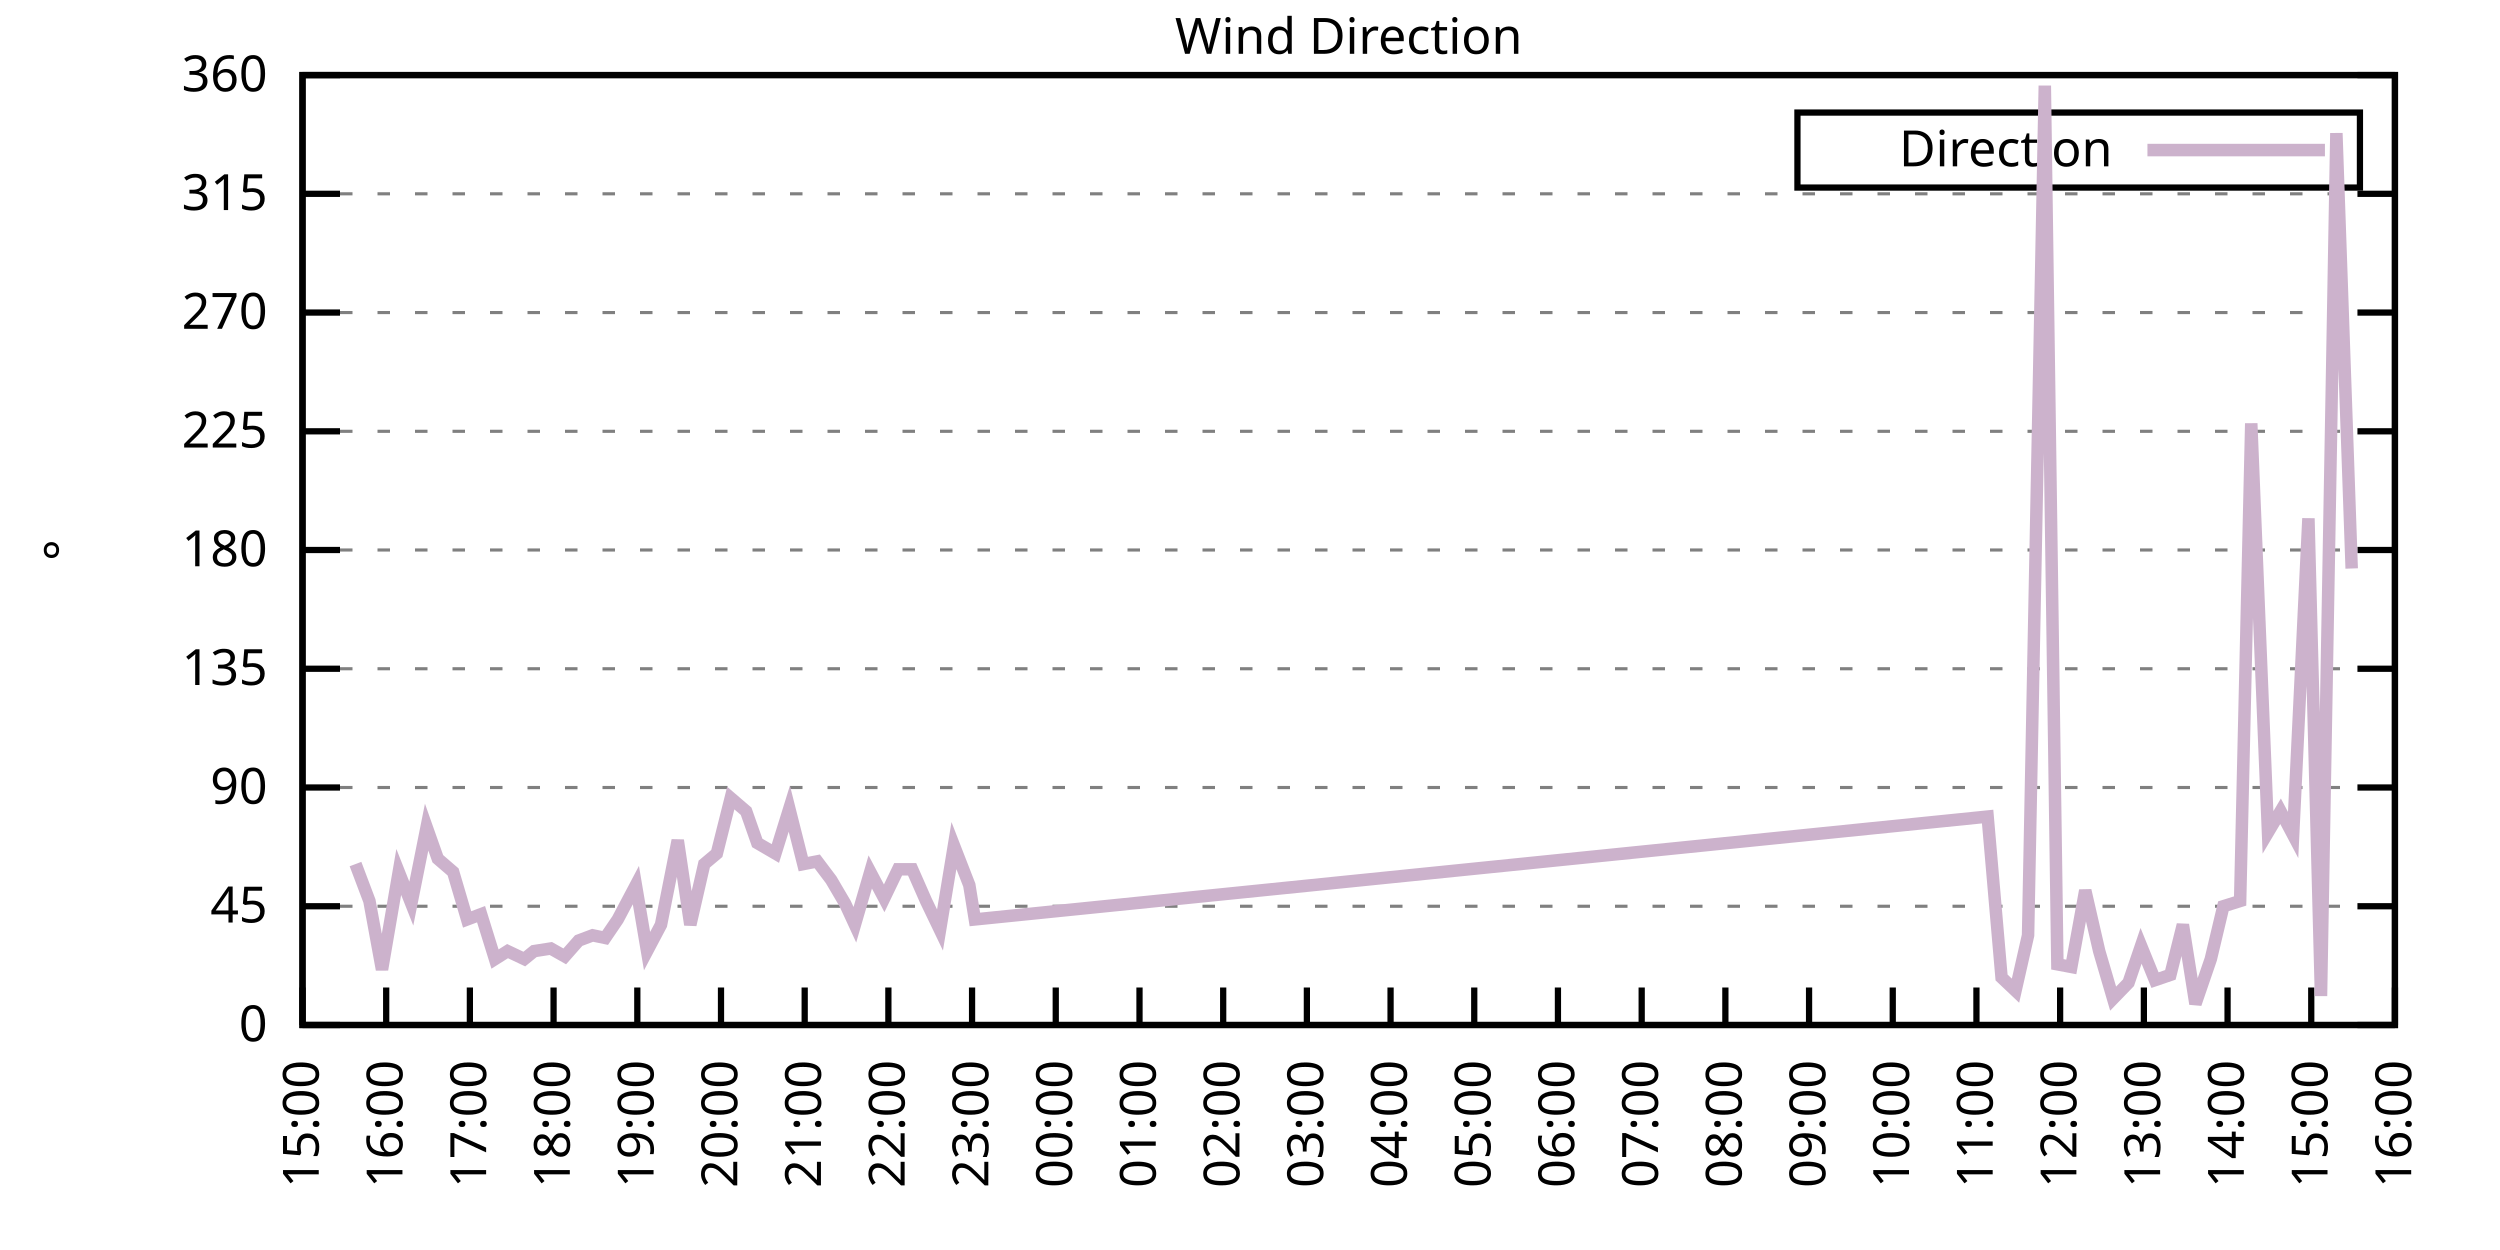
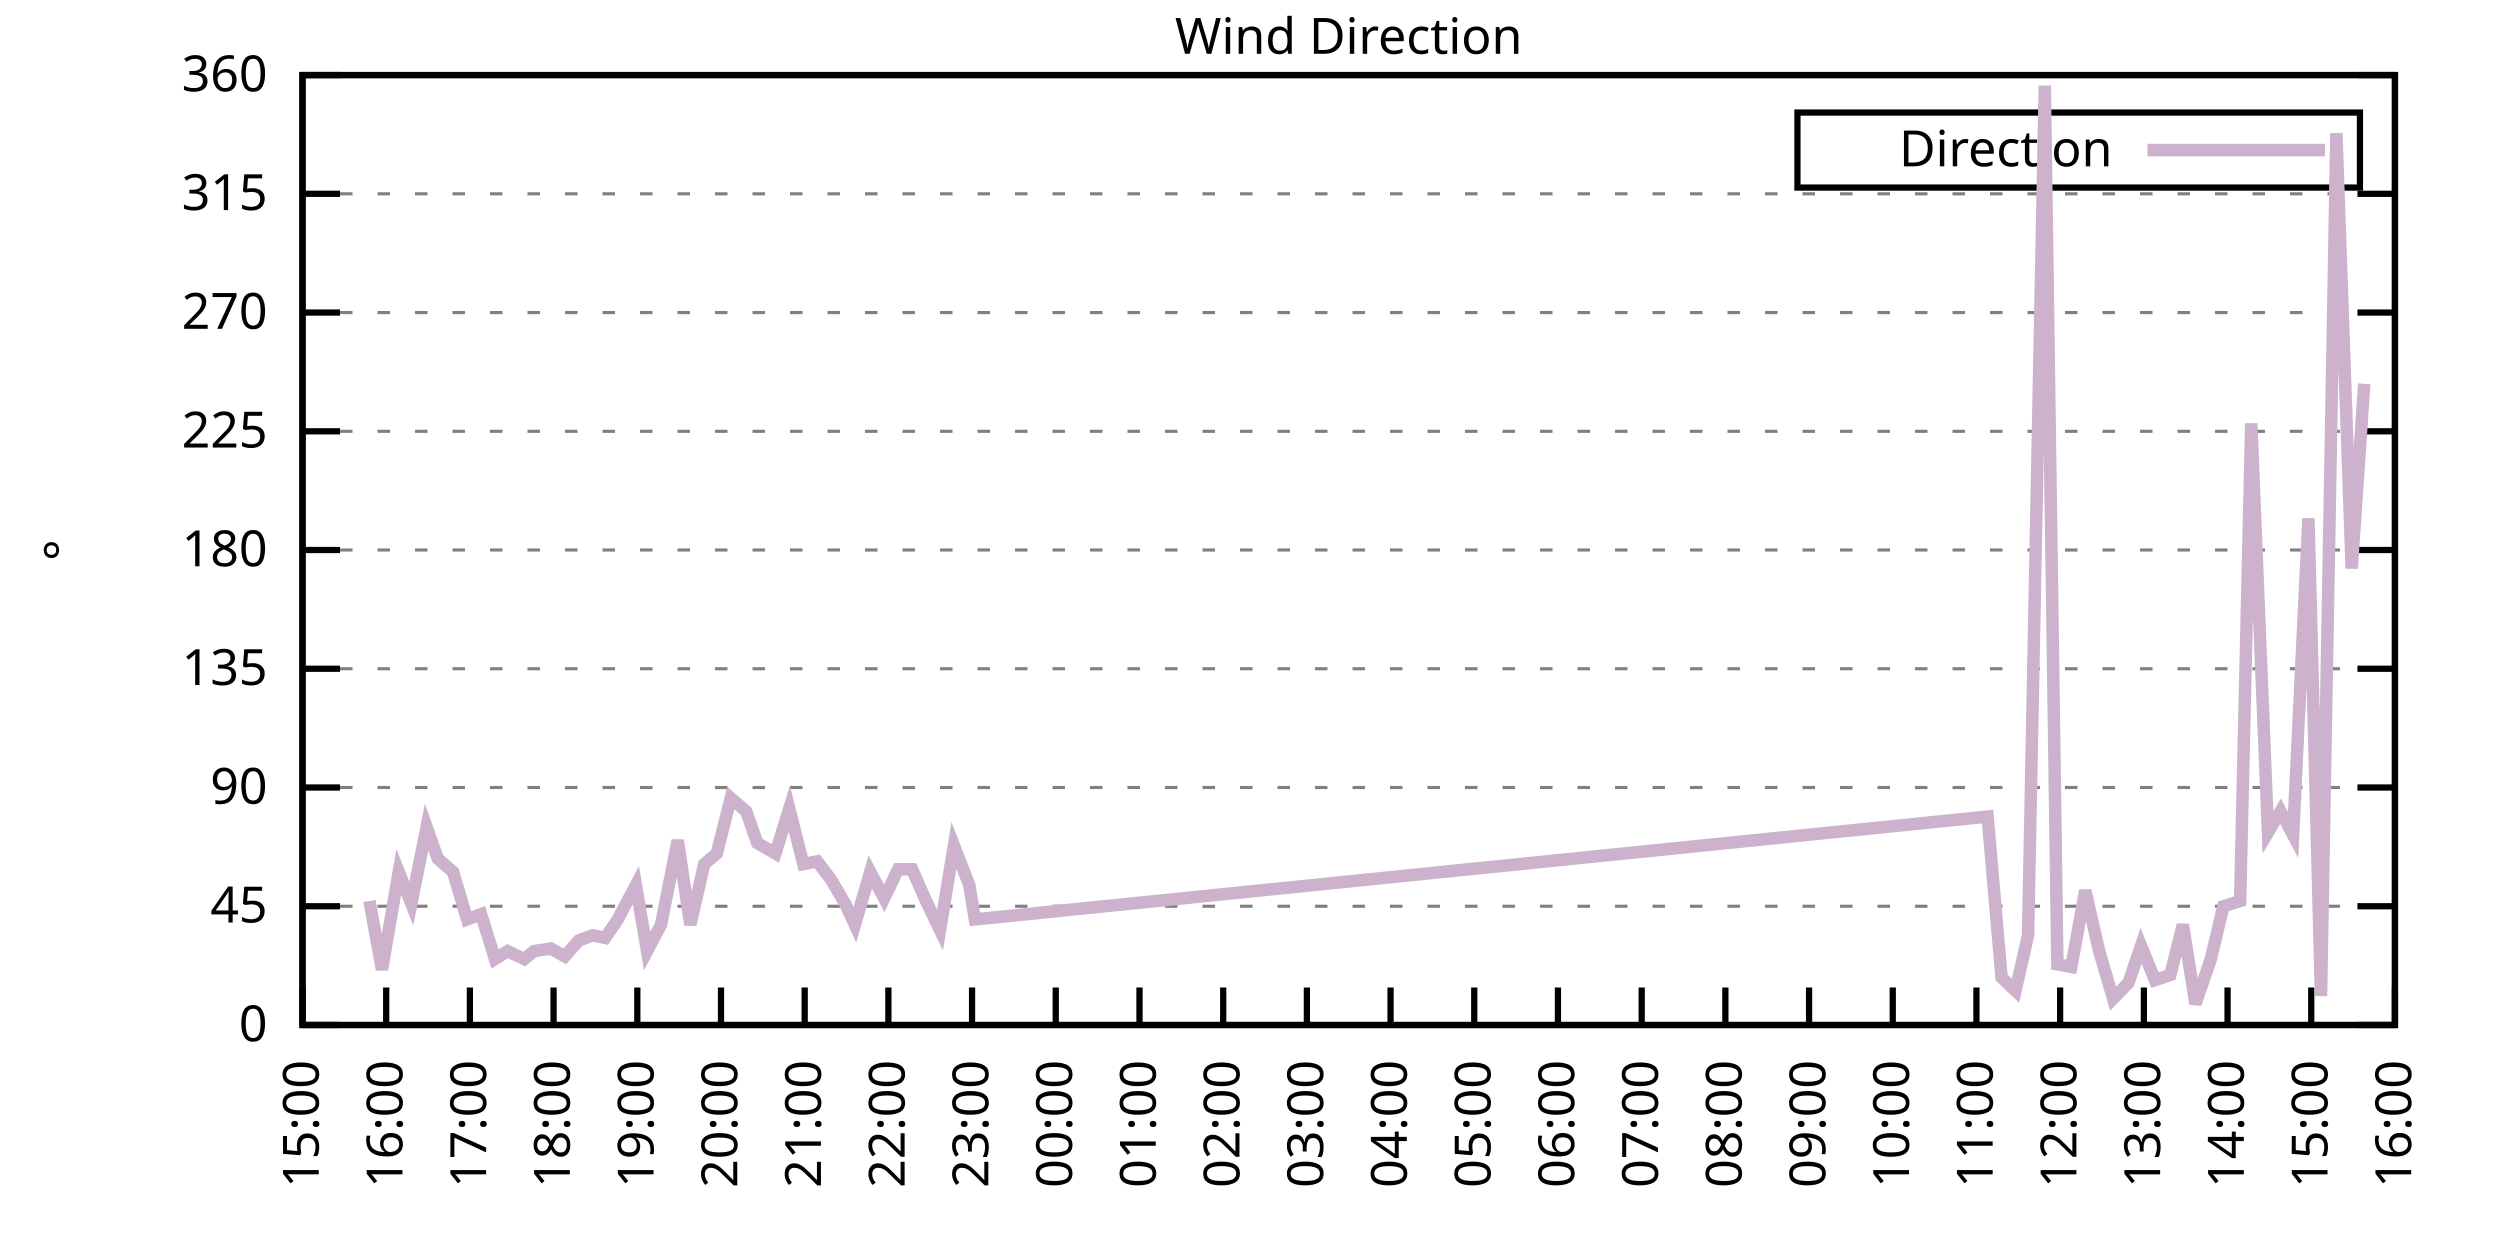
<svg xmlns="http://www.w3.org/2000/svg" xmlns:xlink="http://www.w3.org/1999/xlink" width="400" height="200" viewBox="0 0 400 200">
  <g id="gnuplot_canvas">
    <rect x="0" y="0" width="400" height="200" fill="none" />
    <defs>
      <circle id="gpDot" r="0.5" stroke-width="0.5" stroke="currentColor" />
      <path id="gpPt0" stroke-width="0.333" stroke="currentColor" d="M-1,0 h2 M0,-1 v2" />
      <path id="gpPt1" stroke-width="0.333" stroke="currentColor" d="M-1,-1 L1,1 M1,-1 L-1,1" />
      <path id="gpPt2" stroke-width="0.333" stroke="currentColor" d="M-1,0 L1,0 M0,-1 L0,1 M-1,-1 L1,1 M-1,1 L1,-1" />
      <rect id="gpPt3" stroke-width="0.333" stroke="currentColor" x="-1" y="-1" width="2" height="2" />
      <rect id="gpPt4" stroke-width="0.333" stroke="currentColor" fill="currentColor" x="-1" y="-1" width="2" height="2" />
      <circle id="gpPt5" stroke-width="0.333" stroke="currentColor" cx="0" cy="0" r="1" />
      <use xlink:href="#gpPt5" id="gpPt6" fill="currentColor" stroke="none" />
      <path id="gpPt7" stroke-width="0.333" stroke="currentColor" d="M0,-1.33 L-1.33,0.67 L1.33,0.67 z" />
      <use xlink:href="#gpPt7" id="gpPt8" fill="currentColor" stroke="none" />
      <use xlink:href="#gpPt7" id="gpPt9" stroke="currentColor" transform="rotate(180)" />
      <use xlink:href="#gpPt9" id="gpPt10" fill="currentColor" stroke="none" />
      <use xlink:href="#gpPt3" id="gpPt11" stroke="currentColor" transform="rotate(45)" />
      <use xlink:href="#gpPt11" id="gpPt12" fill="currentColor" stroke="none" />
      <path id="gpPt13" stroke-width="0.333" stroke="currentColor" d="M0,1.330 L1.265,0.411 L0.782,-1.067 L-0.782,-1.076 L-1.265,0.411 z" />
      <use xlink:href="#gpPt13" id="gpPt14" fill="currentColor" stroke="none" />
      <filter id="textbox" filterUnits="objectBoundingBox" x="0" y="0" height="1" width="1">
        <feFlood flood-color="white" flood-opacity="1" result="bgnd" />
        <feComposite in="SourceGraphic" in2="bgnd" operator="atop" />
      </filter>
      <filter id="greybox" filterUnits="objectBoundingBox" x="0" y="0" height="1" width="1">
        <feFlood flood-color="lightgrey" flood-opacity="1" result="grey" />
        <feComposite in="SourceGraphic" in2="grey" operator="atop" />
      </filter>
    </defs>
    <g fill="none" color="white" stroke="currentColor" stroke-width="1.00" stroke-linecap="butt" stroke-linejoin="miter">
</g>
    <g fill="none" color="black" stroke="currentColor" stroke-width="1.00" stroke-linecap="butt" stroke-linejoin="miter">
      <g stroke="none" shape-rendering="crispEdges">
        <polygon fill="rgb(255, 255, 255)" points="48.40,164.00 383.18,164.00 383.18,12.02 48.40,12.02 " />
      </g>
    </g>
    <g fill="none" color="black" stroke="currentColor" stroke-width="1.00" stroke-linecap="butt" stroke-linejoin="miter">
</g>
    <g fill="none" color="black" stroke="black" stroke-width="0.50" stroke-linecap="butt" stroke-linejoin="miter">
</g>
    <g fill="none" color="gray" stroke="currentColor" stroke-width="0.50" stroke-linecap="butt" stroke-linejoin="miter">
      <path stroke="gray" stroke-dasharray="2,4" class="gridline" d="M48.40,164.00 L383.19,164.00  " />
    </g>
    <g fill="none" color="gray" stroke="gray" stroke-width="1.00" stroke-linecap="butt" stroke-linejoin="miter">
</g>
    <g fill="none" color="black" stroke="currentColor" stroke-width="1.00" stroke-linecap="butt" stroke-linejoin="miter">
      <path stroke="black" d="M48.40,164.00 L54.40,164.00 M383.19,164.00 L377.19,164.00  " />
      <g transform="translate(42.80,166.60)" stroke="none" fill="black" font-family="Sans" font-size="8.00" text-anchor="end">
        <text>
          <tspan font-family="Sans"> 0</tspan>
        </text>
      </g>
    </g>
    <g fill="none" color="black" stroke="currentColor" stroke-width="1.00" stroke-linecap="butt" stroke-linejoin="miter">
</g>
    <g fill="none" color="black" stroke="black" stroke-width="0.50" stroke-linecap="butt" stroke-linejoin="miter">
</g>
    <g fill="none" color="gray" stroke="currentColor" stroke-width="0.50" stroke-linecap="butt" stroke-linejoin="miter">
      <path stroke="gray" stroke-dasharray="2,4" class="gridline" d="M48.40,145.00 L383.19,145.00  " />
    </g>
    <g fill="none" color="gray" stroke="gray" stroke-width="1.00" stroke-linecap="butt" stroke-linejoin="miter">
</g>
    <g fill="none" color="black" stroke="currentColor" stroke-width="1.00" stroke-linecap="butt" stroke-linejoin="miter">
      <path stroke="black" d="M48.40,145.00 L54.40,145.00 M383.19,145.00 L377.19,145.00  " />
      <g transform="translate(42.80,147.60)" stroke="none" fill="black" font-family="Sans" font-size="8.00" text-anchor="end">
        <text>
          <tspan font-family="Sans"> 45</tspan>
        </text>
      </g>
    </g>
    <g fill="none" color="black" stroke="currentColor" stroke-width="1.00" stroke-linecap="butt" stroke-linejoin="miter">
</g>
    <g fill="none" color="black" stroke="black" stroke-width="0.50" stroke-linecap="butt" stroke-linejoin="miter">
</g>
    <g fill="none" color="gray" stroke="currentColor" stroke-width="0.50" stroke-linecap="butt" stroke-linejoin="miter">
      <path stroke="gray" stroke-dasharray="2,4" class="gridline" d="M48.40,126.00 L383.19,126.00  " />
    </g>
    <g fill="none" color="gray" stroke="gray" stroke-width="1.00" stroke-linecap="butt" stroke-linejoin="miter">
</g>
    <g fill="none" color="black" stroke="currentColor" stroke-width="1.00" stroke-linecap="butt" stroke-linejoin="miter">
      <path stroke="black" d="M48.40,126.00 L54.40,126.00 M383.19,126.00 L377.19,126.00  " />
      <g transform="translate(42.80,128.60)" stroke="none" fill="black" font-family="Sans" font-size="8.00" text-anchor="end">
        <text>
          <tspan font-family="Sans"> 90</tspan>
        </text>
      </g>
    </g>
    <g fill="none" color="black" stroke="currentColor" stroke-width="1.00" stroke-linecap="butt" stroke-linejoin="miter">
</g>
    <g fill="none" color="black" stroke="black" stroke-width="0.50" stroke-linecap="butt" stroke-linejoin="miter">
</g>
    <g fill="none" color="gray" stroke="currentColor" stroke-width="0.50" stroke-linecap="butt" stroke-linejoin="miter">
      <path stroke="gray" stroke-dasharray="2,4" class="gridline" d="M48.40,107.00 L383.19,107.00  " />
    </g>
    <g fill="none" color="gray" stroke="gray" stroke-width="1.00" stroke-linecap="butt" stroke-linejoin="miter">
</g>
    <g fill="none" color="black" stroke="currentColor" stroke-width="1.00" stroke-linecap="butt" stroke-linejoin="miter">
      <path stroke="black" d="M48.40,107.00 L54.40,107.00 M383.19,107.00 L377.19,107.00  " />
      <g transform="translate(42.80,109.60)" stroke="none" fill="black" font-family="Sans" font-size="8.00" text-anchor="end">
        <text>
          <tspan font-family="Sans"> 135</tspan>
        </text>
      </g>
    </g>
    <g fill="none" color="black" stroke="currentColor" stroke-width="1.00" stroke-linecap="butt" stroke-linejoin="miter">
</g>
    <g fill="none" color="black" stroke="black" stroke-width="0.50" stroke-linecap="butt" stroke-linejoin="miter">
</g>
    <g fill="none" color="gray" stroke="currentColor" stroke-width="0.50" stroke-linecap="butt" stroke-linejoin="miter">
      <path stroke="gray" stroke-dasharray="2,4" class="gridline" d="M48.40,88.00 L383.19,88.00  " />
    </g>
    <g fill="none" color="gray" stroke="gray" stroke-width="1.00" stroke-linecap="butt" stroke-linejoin="miter">
</g>
    <g fill="none" color="black" stroke="currentColor" stroke-width="1.00" stroke-linecap="butt" stroke-linejoin="miter">
      <path stroke="black" d="M48.40,88.00 L54.40,88.00 M383.19,88.00 L377.19,88.00  " />
      <g transform="translate(42.80,90.60)" stroke="none" fill="black" font-family="Sans" font-size="8.00" text-anchor="end">
        <text>
          <tspan font-family="Sans"> 180</tspan>
        </text>
      </g>
    </g>
    <g fill="none" color="black" stroke="currentColor" stroke-width="1.00" stroke-linecap="butt" stroke-linejoin="miter">
</g>
    <g fill="none" color="black" stroke="black" stroke-width="0.50" stroke-linecap="butt" stroke-linejoin="miter">
</g>
    <g fill="none" color="gray" stroke="currentColor" stroke-width="0.50" stroke-linecap="butt" stroke-linejoin="miter">
      <path stroke="gray" stroke-dasharray="2,4" class="gridline" d="M48.40,69.01 L383.19,69.01  " />
    </g>
    <g fill="none" color="gray" stroke="gray" stroke-width="1.00" stroke-linecap="butt" stroke-linejoin="miter">
</g>
    <g fill="none" color="black" stroke="currentColor" stroke-width="1.00" stroke-linecap="butt" stroke-linejoin="miter">
      <path stroke="black" d="M48.40,69.01 L54.40,69.01 M383.19,69.01 L377.19,69.01  " />
      <g transform="translate(42.80,71.61)" stroke="none" fill="black" font-family="Sans" font-size="8.00" text-anchor="end">
        <text>
          <tspan font-family="Sans"> 225</tspan>
        </text>
      </g>
    </g>
    <g fill="none" color="black" stroke="currentColor" stroke-width="1.00" stroke-linecap="butt" stroke-linejoin="miter">
</g>
    <g fill="none" color="black" stroke="black" stroke-width="0.50" stroke-linecap="butt" stroke-linejoin="miter">
</g>
    <g fill="none" color="gray" stroke="currentColor" stroke-width="0.50" stroke-linecap="butt" stroke-linejoin="miter">
      <path stroke="gray" stroke-dasharray="2,4" class="gridline" d="M48.40,50.01 L383.19,50.01  " />
    </g>
    <g fill="none" color="gray" stroke="gray" stroke-width="1.00" stroke-linecap="butt" stroke-linejoin="miter">
</g>
    <g fill="none" color="black" stroke="currentColor" stroke-width="1.00" stroke-linecap="butt" stroke-linejoin="miter">
      <path stroke="black" d="M48.40,50.01 L54.40,50.01 M383.19,50.01 L377.19,50.01  " />
      <g transform="translate(42.80,52.61)" stroke="none" fill="black" font-family="Sans" font-size="8.00" text-anchor="end">
        <text>
          <tspan font-family="Sans"> 270</tspan>
        </text>
      </g>
    </g>
    <g fill="none" color="black" stroke="currentColor" stroke-width="1.00" stroke-linecap="butt" stroke-linejoin="miter">
</g>
    <g fill="none" color="black" stroke="black" stroke-width="0.50" stroke-linecap="butt" stroke-linejoin="miter">
</g>
    <g fill="none" color="gray" stroke="currentColor" stroke-width="0.50" stroke-linecap="butt" stroke-linejoin="miter">
      <path stroke="gray" stroke-dasharray="2,4" class="gridline" d="M48.40,31.01 L383.19,31.01  " />
    </g>
    <g fill="none" color="gray" stroke="gray" stroke-width="1.00" stroke-linecap="butt" stroke-linejoin="miter">
</g>
    <g fill="none" color="black" stroke="currentColor" stroke-width="1.00" stroke-linecap="butt" stroke-linejoin="miter">
      <path stroke="black" d="M48.40,31.01 L54.40,31.01 M383.19,31.01 L377.19,31.01  " />
      <g transform="translate(42.80,33.61)" stroke="none" fill="black" font-family="Sans" font-size="8.00" text-anchor="end">
        <text>
          <tspan font-family="Sans"> 315</tspan>
        </text>
      </g>
    </g>
    <g fill="none" color="black" stroke="currentColor" stroke-width="1.00" stroke-linecap="butt" stroke-linejoin="miter">
</g>
    <g fill="none" color="black" stroke="black" stroke-width="0.50" stroke-linecap="butt" stroke-linejoin="miter">
</g>
    <g fill="none" color="gray" stroke="currentColor" stroke-width="0.50" stroke-linecap="butt" stroke-linejoin="miter">
      <path stroke="gray" stroke-dasharray="2,4" class="gridline" d="M48.40,12.01 L383.19,12.01  " />
    </g>
    <g fill="none" color="gray" stroke="gray" stroke-width="1.00" stroke-linecap="butt" stroke-linejoin="miter">
</g>
    <g fill="none" color="black" stroke="currentColor" stroke-width="1.00" stroke-linecap="butt" stroke-linejoin="miter">
      <path stroke="black" d="M48.40,12.01 L54.40,12.01 M383.19,12.01 L377.19,12.01  " />
      <g transform="translate(42.80,14.61)" stroke="none" fill="black" font-family="Sans" font-size="8.00" text-anchor="end">
        <text>
          <tspan font-family="Sans"> 360</tspan>
        </text>
      </g>
    </g>
    <g fill="none" color="black" stroke="currentColor" stroke-width="1.00" stroke-linecap="butt" stroke-linejoin="miter">
      <path stroke="black" d="M48.40,164.00 L48.40,158.00  " />
      <g transform="translate(51.00,169.60) rotate(270.00)" stroke="none" fill="black" font-family="Sans" font-size="8.00" text-anchor="end">
        <text>
          <tspan font-family="Sans">15:00</tspan>
        </text>
      </g>
    </g>
    <g fill="none" color="black" stroke="currentColor" stroke-width="1.00" stroke-linecap="butt" stroke-linejoin="miter">
      <path stroke="black" d="M61.79,164.00 L61.79,158.00  " />
      <g transform="translate(64.39,169.60) rotate(270.00)" stroke="none" fill="black" font-family="Sans" font-size="8.00" text-anchor="end">
        <text>
          <tspan font-family="Sans">16:00</tspan>
        </text>
      </g>
    </g>
    <g fill="none" color="black" stroke="currentColor" stroke-width="1.00" stroke-linecap="butt" stroke-linejoin="miter">
      <path stroke="black" d="M75.18,164.00 L75.18,158.00  " />
      <g transform="translate(77.78,169.60) rotate(270.00)" stroke="none" fill="black" font-family="Sans" font-size="8.00" text-anchor="end">
        <text>
          <tspan font-family="Sans">17:00</tspan>
        </text>
      </g>
    </g>
    <g fill="none" color="black" stroke="currentColor" stroke-width="1.00" stroke-linecap="butt" stroke-linejoin="miter">
      <path stroke="black" d="M88.57,164.00 L88.57,158.00  " />
      <g transform="translate(91.17,169.60) rotate(270.00)" stroke="none" fill="black" font-family="Sans" font-size="8.00" text-anchor="end">
        <text>
          <tspan font-family="Sans">18:00</tspan>
        </text>
      </g>
    </g>
    <g fill="none" color="black" stroke="currentColor" stroke-width="1.00" stroke-linecap="butt" stroke-linejoin="miter">
      <path stroke="black" d="M101.97,164.00 L101.97,158.00  " />
      <g transform="translate(104.57,169.60) rotate(270.00)" stroke="none" fill="black" font-family="Sans" font-size="8.00" text-anchor="end">
        <text>
          <tspan font-family="Sans">19:00</tspan>
        </text>
      </g>
    </g>
    <g fill="none" color="black" stroke="currentColor" stroke-width="1.00" stroke-linecap="butt" stroke-linejoin="miter">
      <path stroke="black" d="M115.36,164.00 L115.36,158.00  " />
      <g transform="translate(117.96,169.60) rotate(270.00)" stroke="none" fill="black" font-family="Sans" font-size="8.00" text-anchor="end">
        <text>
          <tspan font-family="Sans">20:00</tspan>
        </text>
      </g>
    </g>
    <g fill="none" color="black" stroke="currentColor" stroke-width="1.00" stroke-linecap="butt" stroke-linejoin="miter">
      <path stroke="black" d="M128.75,164.00 L128.75,158.00  " />
      <g transform="translate(131.35,169.60) rotate(270.00)" stroke="none" fill="black" font-family="Sans" font-size="8.00" text-anchor="end">
        <text>
          <tspan font-family="Sans">21:00</tspan>
        </text>
      </g>
    </g>
    <g fill="none" color="black" stroke="currentColor" stroke-width="1.00" stroke-linecap="butt" stroke-linejoin="miter">
      <path stroke="black" d="M142.14,164.00 L142.14,158.00  " />
      <g transform="translate(144.74,169.60) rotate(270.00)" stroke="none" fill="black" font-family="Sans" font-size="8.00" text-anchor="end">
        <text>
          <tspan font-family="Sans">22:00</tspan>
        </text>
      </g>
    </g>
    <g fill="none" color="black" stroke="currentColor" stroke-width="1.00" stroke-linecap="butt" stroke-linejoin="miter">
      <path stroke="black" d="M155.53,164.00 L155.53,158.00  " />
      <g transform="translate(158.13,169.60) rotate(270.00)" stroke="none" fill="black" font-family="Sans" font-size="8.00" text-anchor="end">
        <text>
          <tspan font-family="Sans">23:00</tspan>
        </text>
      </g>
    </g>
    <g fill="none" color="black" stroke="currentColor" stroke-width="1.00" stroke-linecap="butt" stroke-linejoin="miter">
      <path stroke="black" d="M168.92,164.00 L168.92,158.00  " />
      <g transform="translate(171.52,169.60) rotate(270.00)" stroke="none" fill="black" font-family="Sans" font-size="8.00" text-anchor="end">
        <text>
          <tspan font-family="Sans">00:00</tspan>
        </text>
      </g>
    </g>
    <g fill="none" color="black" stroke="currentColor" stroke-width="1.00" stroke-linecap="butt" stroke-linejoin="miter">
      <path stroke="black" d="M182.32,164.00 L182.32,158.00  " />
      <g transform="translate(184.92,169.60) rotate(270.00)" stroke="none" fill="black" font-family="Sans" font-size="8.00" text-anchor="end">
        <text>
          <tspan font-family="Sans">01:00</tspan>
        </text>
      </g>
    </g>
    <g fill="none" color="black" stroke="currentColor" stroke-width="1.00" stroke-linecap="butt" stroke-linejoin="miter">
      <path stroke="black" d="M195.71,164.00 L195.71,158.00  " />
      <g transform="translate(198.31,169.60) rotate(270.00)" stroke="none" fill="black" font-family="Sans" font-size="8.00" text-anchor="end">
        <text>
          <tspan font-family="Sans">02:00</tspan>
        </text>
      </g>
    </g>
    <g fill="none" color="black" stroke="currentColor" stroke-width="1.00" stroke-linecap="butt" stroke-linejoin="miter">
      <path stroke="black" d="M209.10,164.00 L209.10,158.00  " />
      <g transform="translate(211.70,169.60) rotate(270.00)" stroke="none" fill="black" font-family="Sans" font-size="8.00" text-anchor="end">
        <text>
          <tspan font-family="Sans">03:00</tspan>
        </text>
      </g>
    </g>
    <g fill="none" color="black" stroke="currentColor" stroke-width="1.00" stroke-linecap="butt" stroke-linejoin="miter">
      <path stroke="black" d="M222.49,164.00 L222.49,158.00  " />
      <g transform="translate(225.09,169.60) rotate(270.00)" stroke="none" fill="black" font-family="Sans" font-size="8.00" text-anchor="end">
        <text>
          <tspan font-family="Sans">04:00</tspan>
        </text>
      </g>
    </g>
    <g fill="none" color="black" stroke="currentColor" stroke-width="1.00" stroke-linecap="butt" stroke-linejoin="miter">
      <path stroke="black" d="M235.88,164.00 L235.88,158.00  " />
      <g transform="translate(238.48,169.60) rotate(270.00)" stroke="none" fill="black" font-family="Sans" font-size="8.00" text-anchor="end">
        <text>
          <tspan font-family="Sans">05:00</tspan>
        </text>
      </g>
    </g>
    <g fill="none" color="black" stroke="currentColor" stroke-width="1.00" stroke-linecap="butt" stroke-linejoin="miter">
      <path stroke="black" d="M249.27,164.00 L249.27,158.00  " />
      <g transform="translate(251.87,169.60) rotate(270.00)" stroke="none" fill="black" font-family="Sans" font-size="8.00" text-anchor="end">
        <text>
          <tspan font-family="Sans">06:00</tspan>
        </text>
      </g>
    </g>
    <g fill="none" color="black" stroke="currentColor" stroke-width="1.00" stroke-linecap="butt" stroke-linejoin="miter">
      <path stroke="black" d="M262.67,164.00 L262.67,158.00  " />
      <g transform="translate(265.27,169.60) rotate(270.00)" stroke="none" fill="black" font-family="Sans" font-size="8.00" text-anchor="end">
        <text>
          <tspan font-family="Sans">07:00</tspan>
        </text>
      </g>
    </g>
    <g fill="none" color="black" stroke="currentColor" stroke-width="1.00" stroke-linecap="butt" stroke-linejoin="miter">
      <path stroke="black" d="M276.06,164.00 L276.06,158.00  " />
      <g transform="translate(278.66,169.60) rotate(270.00)" stroke="none" fill="black" font-family="Sans" font-size="8.00" text-anchor="end">
        <text>
          <tspan font-family="Sans">08:00</tspan>
        </text>
      </g>
    </g>
    <g fill="none" color="black" stroke="currentColor" stroke-width="1.00" stroke-linecap="butt" stroke-linejoin="miter">
      <path stroke="black" d="M289.45,164.00 L289.45,158.00  " />
      <g transform="translate(292.05,169.60) rotate(270.00)" stroke="none" fill="black" font-family="Sans" font-size="8.00" text-anchor="end">
        <text>
          <tspan font-family="Sans">09:00</tspan>
        </text>
      </g>
    </g>
    <g fill="none" color="black" stroke="currentColor" stroke-width="1.00" stroke-linecap="butt" stroke-linejoin="miter">
      <path stroke="black" d="M302.84,164.00 L302.84,158.00  " />
      <g transform="translate(305.44,169.60) rotate(270.00)" stroke="none" fill="black" font-family="Sans" font-size="8.00" text-anchor="end">
        <text>
          <tspan font-family="Sans">10:00</tspan>
        </text>
      </g>
    </g>
    <g fill="none" color="black" stroke="currentColor" stroke-width="1.00" stroke-linecap="butt" stroke-linejoin="miter">
      <path stroke="black" d="M316.23,164.00 L316.23,158.00  " />
      <g transform="translate(318.83,169.60) rotate(270.00)" stroke="none" fill="black" font-family="Sans" font-size="8.00" text-anchor="end">
        <text>
          <tspan font-family="Sans">11:00</tspan>
        </text>
      </g>
    </g>
    <g fill="none" color="black" stroke="currentColor" stroke-width="1.00" stroke-linecap="butt" stroke-linejoin="miter">
      <path stroke="black" d="M329.62,164.00 L329.62,158.00  " />
      <g transform="translate(332.22,169.60) rotate(270.00)" stroke="none" fill="black" font-family="Sans" font-size="8.00" text-anchor="end">
        <text>
          <tspan font-family="Sans">12:00</tspan>
        </text>
      </g>
    </g>
    <g fill="none" color="black" stroke="currentColor" stroke-width="1.00" stroke-linecap="butt" stroke-linejoin="miter">
      <path stroke="black" d="M343.02,164.00 L343.02,158.00  " />
      <g transform="translate(345.62,169.60) rotate(270.00)" stroke="none" fill="black" font-family="Sans" font-size="8.00" text-anchor="end">
        <text>
          <tspan font-family="Sans">13:00</tspan>
        </text>
      </g>
    </g>
    <g fill="none" color="black" stroke="currentColor" stroke-width="1.00" stroke-linecap="butt" stroke-linejoin="miter">
      <path stroke="black" d="M356.41,164.00 L356.41,158.00  " />
      <g transform="translate(359.01,169.60) rotate(270.00)" stroke="none" fill="black" font-family="Sans" font-size="8.00" text-anchor="end">
        <text>
          <tspan font-family="Sans">14:00</tspan>
        </text>
      </g>
    </g>
    <g fill="none" color="black" stroke="currentColor" stroke-width="1.00" stroke-linecap="butt" stroke-linejoin="miter">
      <path stroke="black" d="M369.80,164.00 L369.80,158.00  " />
      <g transform="translate(372.40,169.60) rotate(270.00)" stroke="none" fill="black" font-family="Sans" font-size="8.00" text-anchor="end">
        <text>
          <tspan font-family="Sans">15:00</tspan>
        </text>
      </g>
    </g>
    <g fill="none" color="black" stroke="currentColor" stroke-width="1.00" stroke-linecap="butt" stroke-linejoin="miter">
      <path stroke="black" d="M383.19,164.00 L383.19,158.00  " />
      <g transform="translate(385.79,169.60) rotate(270.00)" stroke="none" fill="black" font-family="Sans" font-size="8.00" text-anchor="end">
        <text>
          <tspan font-family="Sans">16:00</tspan>
        </text>
      </g>
    </g>
    <g fill="none" color="black" stroke="currentColor" stroke-width="1.00" stroke-linecap="butt" stroke-linejoin="miter">
</g>
    <g fill="none" color="black" stroke="currentColor" stroke-width="1.00" stroke-linecap="butt" stroke-linejoin="miter">
      <path stroke="black" d="M48.40,12.01 L48.40,164.00 L383.19,164.00 L383.19,12.01 L48.40,12.01 Z  " />
    </g>
    <g fill="none" color="black" stroke="currentColor" stroke-width="1.00" stroke-linecap="butt" stroke-linejoin="miter">
</g>
    <g fill="none" color="black" stroke="currentColor" stroke-width="1.00" stroke-linecap="butt" stroke-linejoin="miter">
      <path stroke="black" d="M287.59,30.01 L287.59,18.01 L377.59,18.01 L377.59,30.01 L287.59,30.01 Z  " />
    </g>
    <g id="Wind_direction_plot_1">
      <g fill="none" color="white" stroke="black" stroke-width="2.00" stroke-linecap="butt" stroke-linejoin="miter">
</g>
      <g fill="none" color="black" stroke="currentColor" stroke-width="2.00" stroke-linecap="butt" stroke-linejoin="miter">
        <g transform="translate(337.99,26.61)" stroke="none" fill="black" font-family="Sans" font-size="8.00" text-anchor="end">
          <text>
            <tspan font-family="Sans">Direction</tspan>
          </text>
        </g>
      </g>
      <g fill="none" color="black" stroke="currentColor" stroke-width="2.00" stroke-linecap="butt" stroke-linejoin="miter">
-         <path stroke="rgb(204, 178, 204)" d="M343.59,24.01 L371.99,24.01 M56.88,138.25 L59.11,144.16 L61.12,155.13 L63.80,139.51 L65.81,144.58 L68.26,132.34   L70.05,137.40 L72.50,139.51 L74.74,147.11 L76.97,146.27 L79.20,153.45 L81.21,152.18 L83.89,153.45 L85.45,152.18   L88.13,151.76 L90.36,153.02 L92.59,150.49 L94.82,149.65 L96.83,150.07 L98.84,147.11 L101.74,141.62 L103.53,152.18   L105.76,147.96 L108.44,134.45 L110.45,147.96 L112.68,138.25 L114.69,136.56 L116.92,127.69 L119.38,129.80 L121.16,134.87   L124.06,136.56 L126.29,129.38 L128.53,138.25 L130.76,137.82 L132.99,140.78 L135.22,144.58 L136.78,147.96 L139.24,139.51   L141.47,143.73 L143.70,139.09 L145.94,139.09 L148.17,144.16 L150.40,148.80 L152.63,135.29 L155.09,141.62 L155.98,147.11   L318.02,130.65 L320.25,156.40 L322.48,158.51 L324.49,149.65 L327.17,13.70 L329.18,154.29 L331.41,154.71 L333.64,142.47   L335.87,152.18 L338.10,159.78 L340.56,157.24 L342.57,151.33 L344.80,156.82 L347.26,155.98 L349.26,147.96 L351.27,160.62   L353.73,153.45 L355.74,145.00 L358.42,144.16 L360.20,67.74 L362.88,133.18 L364.89,129.80 L366.90,133.60 L369.35,82.94   L371.36,159.36 L373.82,21.30 L376.27,90.96  " />
+         <path stroke="rgb(204, 178, 204)" d="M343.59,24.01 L371.99,24.01 M59.11,144.16 L61.12,155.13 L63.80,139.51 L65.81,144.58 L68.26,132.34 L70.05,137.40   L72.50,139.51 L74.74,147.11 L76.97,146.27 L79.20,153.45 L81.21,152.18 L83.89,153.45 L85.45,152.18 L88.13,151.76   L90.36,153.02 L92.59,150.49 L94.82,149.65 L96.83,150.07 L98.84,147.11 L101.74,141.62 L103.53,152.18 L105.76,147.96   L108.44,134.45 L110.45,147.96 L112.68,138.25 L114.69,136.56 L116.92,127.69 L119.38,129.80 L121.16,134.87 L124.06,136.56   L126.29,129.38 L128.53,138.25 L130.76,137.82 L132.99,140.78 L135.22,144.58 L136.78,147.96 L139.24,139.51 L141.47,143.73   L143.70,139.09 L145.94,139.09 L148.17,144.16 L150.40,148.80 L152.63,135.29 L155.09,141.62 L155.98,147.11 L318.02,130.65   L320.25,156.40 L322.48,158.51 L324.49,149.65 L327.17,13.70 L329.18,154.29 L331.41,154.71 L333.64,142.47 L335.87,152.18   L338.10,159.78 L340.56,157.24 L342.57,151.33 L344.80,156.82 L347.26,155.98 L349.26,147.96 L351.27,160.62 L353.73,153.45   L355.74,145.00 L358.42,144.16 L360.20,67.74 L362.88,133.18 L364.89,129.80 L366.90,133.60 L369.35,82.94 L371.36,159.36   L373.82,21.30 L376.27,90.96 L378.28,61.41  " />
      </g>
    </g>
    <g fill="none" color="black" stroke="currentColor" stroke-width="2.00" stroke-linecap="butt" stroke-linejoin="miter">
</g>
    <g fill="none" color="black" stroke="black" stroke-width="1.00" stroke-linecap="butt" stroke-linejoin="miter">
</g>
    <g fill="none" color="black" stroke="currentColor" stroke-width="1.00" stroke-linecap="butt" stroke-linejoin="miter">
      <path stroke="black" d="M48.40,12.01 L48.40,164.00 L383.19,164.00 L383.19,12.01 L48.40,12.01 Z  " />
      <g transform="translate(12.80,88.01) rotate(270.00)" stroke="none" fill="black" font-family="Sans" font-size="8.00" text-anchor="middle">
        <text>
          <tspan font-family="Sans">°</tspan>
        </text>
      </g>
    </g>
    <g fill="none" color="black" stroke="currentColor" stroke-width="1.00" stroke-linecap="butt" stroke-linejoin="miter">
</g>
    <g fill="none" color="black" stroke="currentColor" stroke-width="1.00" stroke-linecap="butt" stroke-linejoin="miter">
      <g transform="translate(215.79,8.61)" stroke="none" fill="black" font-family="Sans" font-size="8.00" text-anchor="middle">
        <text>
          <tspan font-family="Sans">Wind Direction</tspan>
        </text>
      </g>
    </g>
    <g fill="none" color="black" stroke="currentColor" stroke-width="1.00" stroke-linecap="butt" stroke-linejoin="miter">
</g>
  </g>
</svg>
